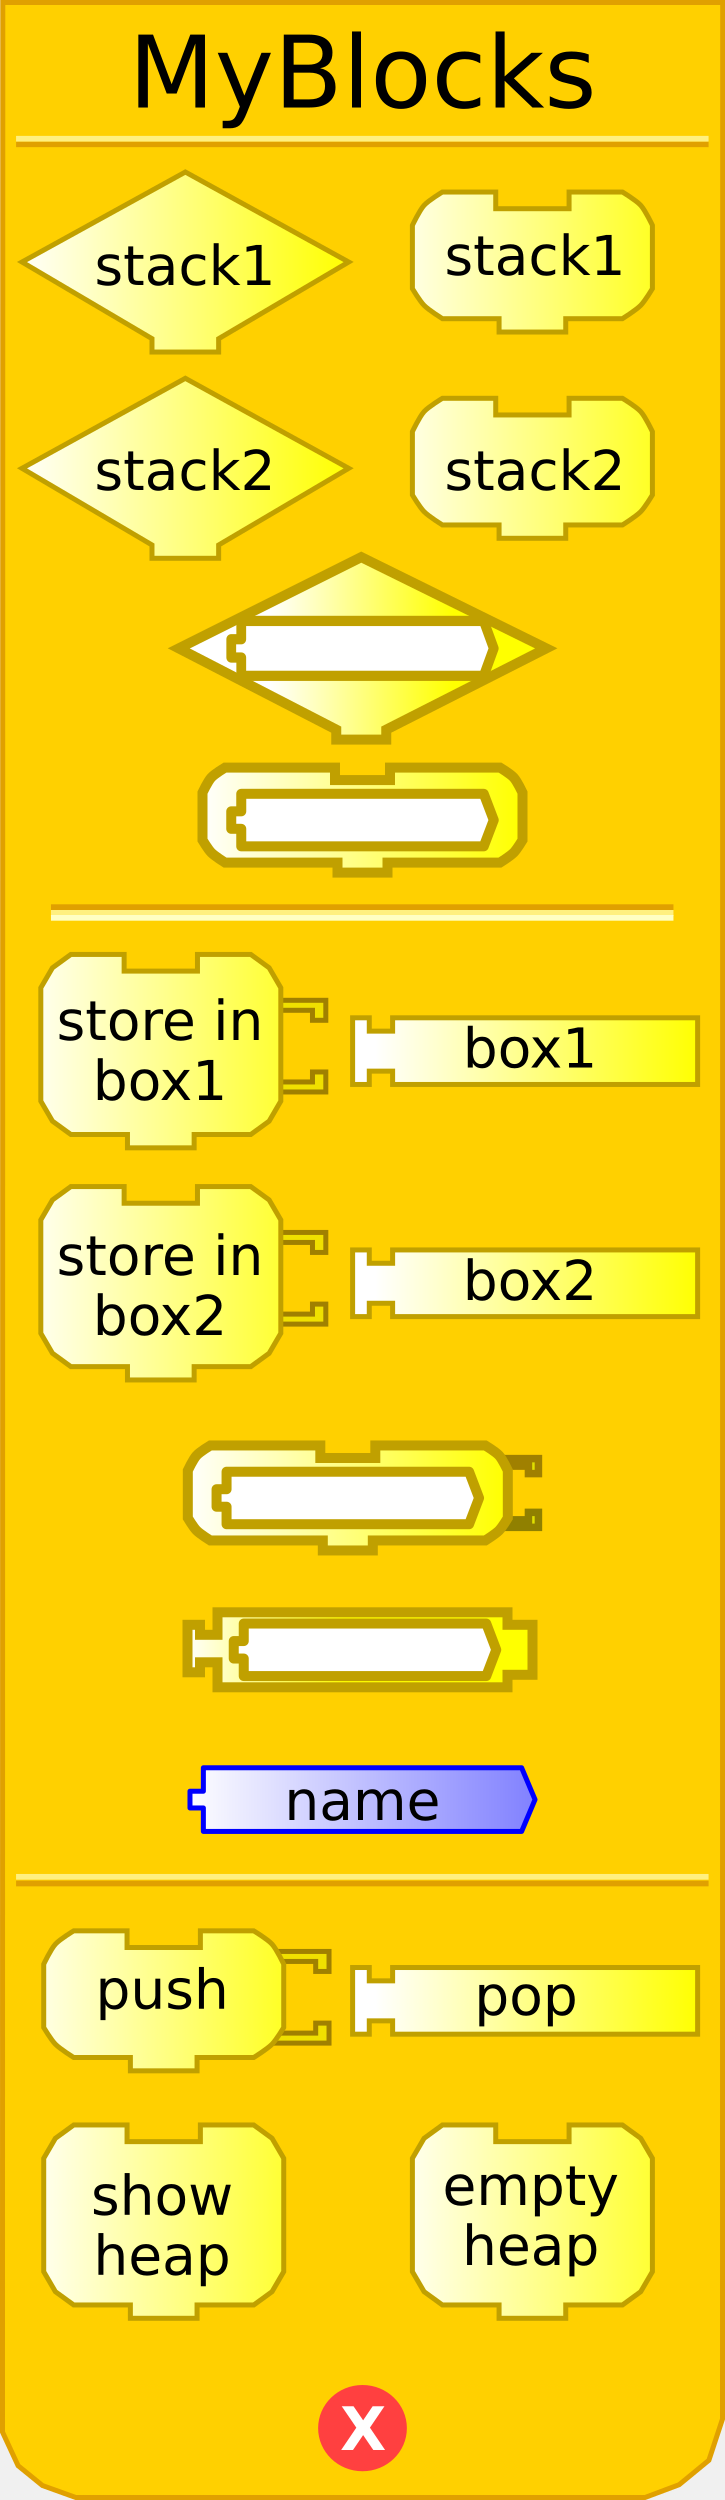
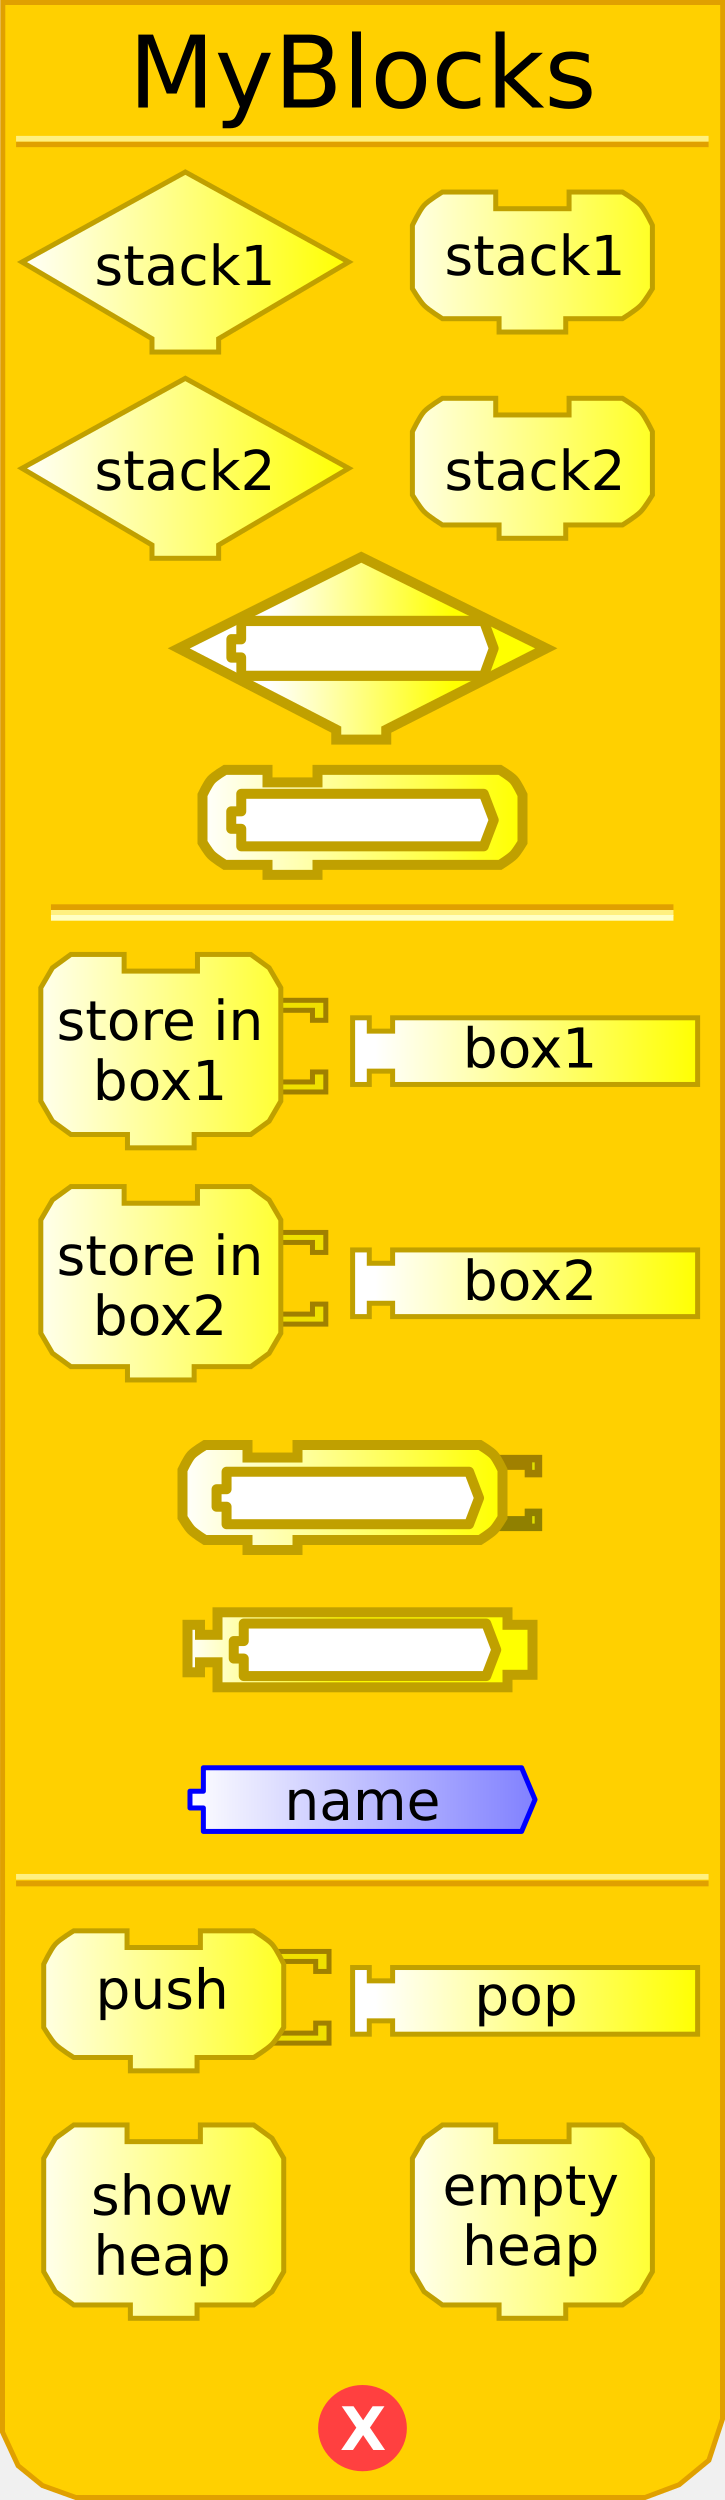
<svg xmlns="http://www.w3.org/2000/svg" xmlns:xlink="http://www.w3.org/1999/xlink" version="1.0" width="145" height="500" id="svg2">
  <defs id="defs4">
    <linearGradient id="linearGradient3712">
      <stop id="stop3714" style="stop-color:#ffffff;stop-opacity:1" offset="0" />
      <stop id="stop3716" style="stop-color:#ffff00;stop-opacity:1" offset="1" />
    </linearGradient>
    <linearGradient x1="3" y1="57" x2="70" y2="57" id="linearGradient4520" xlink:href="#linearGradient3712" gradientUnits="userSpaceOnUse" gradientTransform="translate(0,-6)" />
    <linearGradient x1="75" y1="57" x2="140" y2="57" id="linearGradient4521" xlink:href="#linearGradient3712" gradientUnits="userSpaceOnUse" gradientTransform="translate(0,-6)" />
    <linearGradient id="linearGradient3886">
      <stop id="stop3888" style="stop-color:#0000ff;stop-opacity:1" offset="0" />
      <stop id="stop3890" style="stop-color:#ffffff;stop-opacity:1" offset="1" />
    </linearGradient>
    <linearGradient x1="210" y1="10.5" x2="0" y2="10.5" id="linearGradient4150" xlink:href="#linearGradient3886" gradientUnits="userSpaceOnUse" gradientTransform="matrix(0.67,0,0,0.67,37.34385,352.882)" />
    <linearGradient x1="75" y1="57" x2="140" y2="57" id="linearGradient2524" xlink:href="#linearGradient3712" gradientUnits="userSpaceOnUse" gradientTransform="translate(-5.210508,149.5164)" />
    <linearGradient x1="3" y1="57" x2="70" y2="57" id="linearGradient2542" xlink:href="#linearGradient3712" gradientUnits="userSpaceOnUse" gradientTransform="translate(2.213475,199.482)" />
    <linearGradient x1="75" y1="57" x2="140" y2="57" id="linearGradient2550" xlink:href="#linearGradient3712" gradientUnits="userSpaceOnUse" gradientTransform="translate(-72.06763,343.6565)" />
    <linearGradient x1="75" y1="57" x2="140" y2="57" id="linearGradient2576" xlink:href="#linearGradient3712" gradientUnits="userSpaceOnUse" gradientTransform="translate(-72.16603,299.7595)" />
    <linearGradient x1="75" y1="57" x2="140" y2="57" id="linearGradient2600" xlink:href="#linearGradient3712" gradientUnits="userSpaceOnUse" gradientTransform="translate(-72.16603,299.7595)" />
    <linearGradient x1="75" y1="57" x2="140" y2="57" id="linearGradient2602" xlink:href="#linearGradient3712" gradientUnits="userSpaceOnUse" gradientTransform="translate(-72.06763,343.6565)" />
    <linearGradient x1="75" y1="57" x2="140" y2="57" id="linearGradient2604" xlink:href="#linearGradient3712" gradientUnits="userSpaceOnUse" gradientTransform="translate(-5.210508,149.5164)" />
    <linearGradient x1="3" y1="57" x2="70" y2="57" id="linearGradient2484" xlink:href="#linearGradient3712" gradientUnits="userSpaceOnUse" gradientTransform="translate(0.5825278,244.1055)" />
    <linearGradient x1="3" y1="57" x2="70" y2="57" id="linearGradient2488" xlink:href="#linearGradient3712" gradientUnits="userSpaceOnUse" gradientTransform="translate(74.3198,244.1055)" />
    <linearGradient x1="75" y1="57" x2="140" y2="57" id="linearGradient2497" xlink:href="#linearGradient3712" gradientUnits="userSpaceOnUse" gradientTransform="translate(-186.0855,284.0127)" />
    <linearGradient x1="0" y1="0" x2="64" y2="0" id="linearGradient2492" xlink:href="#linearGradient3166" gradientUnits="userSpaceOnUse" gradientTransform="translate(-15.5,16.96875)" />
    <linearGradient id="linearGradient2471">
      <stop id="stop2473" style="stop-color:#ffffff;stop-opacity:1" offset="0" />
      <stop id="stop2475" style="stop-color:#ffff00;stop-opacity:1" offset="1" />
    </linearGradient>
    <linearGradient x1="0" y1="0" x2="64" y2="0" id="linearGradient4238" xlink:href="#linearGradient3166" gradientUnits="userSpaceOnUse" gradientTransform="translate(0,4.96875)" />
    <linearGradient x1="210" y1="10.5" x2="0" y2="10.5" id="linearGradient4211" xlink:href="#linearGradient3886" gradientUnits="userSpaceOnUse" />
    <linearGradient id="linearGradient2725">
      <stop id="stop2727" style="stop-color:#0000ff;stop-opacity:1" offset="0" />
      <stop id="stop2729" style="stop-color:#ffffff;stop-opacity:1" offset="1" />
    </linearGradient>
    <linearGradient x1="210" y1="10.5" x2="0" y2="10.5" id="linearGradient2496" xlink:href="#linearGradient3886" gradientUnits="userSpaceOnUse" />
    <linearGradient x1="0" y1="0" x2="64" y2="0" id="linearGradient2501" xlink:href="#linearGradient3166" gradientUnits="userSpaceOnUse" gradientTransform="translate(0,4.96875)" />
    <linearGradient x1="0" y1="22" x2="74" y2="22" id="linearGradient2392" xlink:href="#linearGradient3166" gradientUnits="userSpaceOnUse" gradientTransform="translate(37.5,31)" />
    <linearGradient id="linearGradient3166">
      <stop id="stop3168" style="stop-color:#ffffff;stop-opacity:1" offset="0" />
      <stop id="stop3170" style="stop-color:#ffff00;stop-opacity:1" offset="1" />
    </linearGradient>
    <linearGradient x1="0" y1="22" x2="128.684" y2="22" id="linearGradient2608" xlink:href="#linearGradient3166" gradientUnits="userSpaceOnUse" />
    <linearGradient id="linearGradient2595">
      <stop id="stop2597" style="stop-color:#ffffff;stop-opacity:1" offset="0" />
      <stop id="stop2599" style="stop-color:#ffff00;stop-opacity:1" offset="1" />
    </linearGradient>
    <linearGradient x1="0" y1="22" x2="74" y2="22" id="linearGradient2601" xlink:href="#linearGradient3166" gradientUnits="userSpaceOnUse" />
    <linearGradient id="linearGradient2473">
      <stop id="stop2863" style="stop-color:#ffffff;stop-opacity:1" offset="0" />
      <stop id="stop2477" style="stop-color:#ffff00;stop-opacity:1" offset="1" />
    </linearGradient>
    <linearGradient x1="0" y1="0" x2="64" y2="0" id="linearGradient2860" xlink:href="#linearGradient3166" gradientUnits="userSpaceOnUse" gradientTransform="translate(0,4.96875)" />
    <linearGradient x1="210" y1="10.5" x2="0" y2="10.5" id="linearGradient2858" xlink:href="#linearGradient3886" gradientUnits="userSpaceOnUse" />
    <linearGradient id="linearGradient2852">
      <stop id="stop2854" style="stop-color:#0000ff;stop-opacity:1" offset="0" />
      <stop id="stop2856" style="stop-color:#ffffff;stop-opacity:1" offset="1" />
    </linearGradient>
    <linearGradient x1="210" y1="10.5" x2="0" y2="10.5" id="linearGradient2850" xlink:href="#linearGradient3886" gradientUnits="userSpaceOnUse" />
    <linearGradient x1="0" y1="0" x2="64" y2="0" id="linearGradient2848" xlink:href="#linearGradient3166" gradientUnits="userSpaceOnUse" gradientTransform="translate(0,4.96875)" />
    <linearGradient x1="0" y1="22" x2="128.684" y2="22" id="linearGradient3172" xlink:href="#linearGradient3166" gradientUnits="userSpaceOnUse" />
    <linearGradient id="linearGradient2841">
      <stop id="stop2843" style="stop-color:#ffffff;stop-opacity:1" offset="0" />
      <stop id="stop2845" style="stop-color:#ffff00;stop-opacity:1" offset="1" />
    </linearGradient>
    <linearGradient id="linearGradient2509">
      <stop id="stop2511" style="stop-color:#ffffff;stop-opacity:1" offset="0" />
      <stop id="stop2513" style="stop-color:#ffff00;stop-opacity:1" offset="1" />
    </linearGradient>
    <linearGradient x1="0" y1="22" x2="74" y2="22" id="linearGradient2515" xlink:href="#linearGradient3166" gradientUnits="userSpaceOnUse" />
    <linearGradient x1="0" y1="22" x2="128.684" y2="22" id="linearGradient3056" xlink:href="#linearGradient3166" gradientUnits="userSpaceOnUse" />
    <linearGradient id="linearGradient3050">
      <stop id="stop3052" style="stop-color:#ffffff;stop-opacity:1" offset="0" />
      <stop id="stop3054" style="stop-color:#ffff00;stop-opacity:1" offset="1" />
    </linearGradient>
    <linearGradient x1="0" y1="22" x2="74" y2="22" id="linearGradient3048" xlink:href="#linearGradient3166" gradientUnits="userSpaceOnUse" />
    <linearGradient id="linearGradient3042">
      <stop id="stop3044" style="stop-color:#ffffff;stop-opacity:1" offset="0" />
      <stop id="stop3046" style="stop-color:#ffff00;stop-opacity:1" offset="1" />
    </linearGradient>
    <linearGradient x1="0" y1="0" x2="64" y2="0" id="linearGradient3040" xlink:href="#linearGradient3166" gradientUnits="userSpaceOnUse" gradientTransform="translate(0,4.96875)" />
    <linearGradient x1="210" y1="10.5" x2="0" y2="10.5" id="linearGradient3038" xlink:href="#linearGradient3886" gradientUnits="userSpaceOnUse" />
    <linearGradient id="linearGradient3032">
      <stop id="stop3034" style="stop-color:#0000ff;stop-opacity:1" offset="0" />
      <stop id="stop3036" style="stop-color:#ffffff;stop-opacity:1" offset="1" />
    </linearGradient>
    <linearGradient x1="210" y1="10.5" x2="0" y2="10.5" id="linearGradient3030" xlink:href="#linearGradient3886" gradientUnits="userSpaceOnUse" />
    <linearGradient x1="0" y1="0" x2="64" y2="0" id="linearGradient3028" xlink:href="#linearGradient3166" gradientUnits="userSpaceOnUse" gradientTransform="translate(0,4.96875)" />
    <linearGradient x1="0" y1="22" x2="128.684" y2="22" id="linearGradient3026" xlink:href="#linearGradient3166" gradientUnits="userSpaceOnUse" />
    <linearGradient id="linearGradient3020">
      <stop id="stop3022" style="stop-color:#ffffff;stop-opacity:1" offset="0" />
      <stop id="stop3024" style="stop-color:#ffff00;stop-opacity:1" offset="1" />
    </linearGradient>
    <linearGradient x1="0" y1="22" x2="128.684" y2="22" id="linearGradient3073" xlink:href="#linearGradient3166" gradientUnits="userSpaceOnUse" />
    <linearGradient x1="0" y1="0" x2="64" y2="0" id="linearGradient3154" xlink:href="#linearGradient3166" gradientUnits="userSpaceOnUse" gradientTransform="translate(0,4.96875)" />
    <linearGradient x1="210" y1="10.5" x2="0" y2="10.5" id="linearGradient3152" xlink:href="#linearGradient3886" gradientUnits="userSpaceOnUse" />
    <linearGradient id="linearGradient3146">
      <stop id="stop3148" style="stop-color:#0000ff;stop-opacity:1" offset="0" />
      <stop id="stop3150" style="stop-color:#ffffff;stop-opacity:1" offset="1" />
    </linearGradient>
    <linearGradient x1="210" y1="10.5" x2="0" y2="10.5" id="linearGradient3144" xlink:href="#linearGradient3886" gradientUnits="userSpaceOnUse" />
    <linearGradient x1="0" y1="0" x2="64" y2="0" id="linearGradient3142" xlink:href="#linearGradient3166" gradientUnits="userSpaceOnUse" gradientTransform="translate(0,4.96875)" />
    <linearGradient id="linearGradient3136">
      <stop id="stop3138" style="stop-color:#ffffff;stop-opacity:1" offset="0" />
      <stop id="stop3140" style="stop-color:#ffff00;stop-opacity:1" offset="1" />
    </linearGradient>
    <linearGradient x1="75" y1="57" x2="140" y2="57" id="linearGradient3163" xlink:href="#linearGradient3712" gradientUnits="userSpaceOnUse" gradientTransform="translate(0,10)" />
    <linearGradient x1="3" y1="57" x2="70" y2="57" id="linearGradient3165" xlink:href="#linearGradient3712" gradientUnits="userSpaceOnUse" gradientTransform="translate(0,10)" />
    <linearGradient x1="75" y1="57" x2="140" y2="57" id="linearGradient3167" xlink:href="#linearGradient3712" gradientUnits="userSpaceOnUse" gradientTransform="translate(0,10)" />
    <linearGradient x1="3" y1="57" x2="70" y2="57" id="linearGradient3169" xlink:href="#linearGradient3712" gradientUnits="userSpaceOnUse" gradientTransform="translate(0,10)" />
    <linearGradient x1="75" y1="57" x2="140" y2="57" id="linearGradient3171" xlink:href="#linearGradient3712" gradientUnits="userSpaceOnUse" gradientTransform="translate(0,-4)" />
    <linearGradient x1="3" y1="57" x2="70" y2="57" id="linearGradient3173" xlink:href="#linearGradient3712" gradientUnits="userSpaceOnUse" gradientTransform="translate(0,-4)" />
+     <linearGradient x1="0" y1="22" x2="128.684" y2="22" id="linearGradient2694" xlink:href="#linearGradient3166" gradientUnits="userSpaceOnUse" gradientTransform="matrix(0.5,0,0,0.5,40,153.4798)" />
+     <linearGradient x1="0" y1="22" x2="128.684" y2="22" id="linearGradient2696" xlink:href="#linearGradient3166" gradientUnits="userSpaceOnUse" />
+     <linearGradient x1="0" y1="22" x2="128.684" y2="22" id="linearGradient2701" xlink:href="#linearGradient3166" gradientUnits="userSpaceOnUse" gradientTransform="matrix(0.5,0,0,0.5,40,153.0162)" />
+     <linearGradient x1="0" y1="22" x2="128.684" y2="22" id="linearGradient2707" xlink:href="#linearGradient3166" gradientUnits="userSpaceOnUse" gradientTransform="matrix(0.5,0,0,0.5,37.0625,288.5951)" />
+     <linearGradient x1="0" y1="22" x2="128.684" y2="22" id="linearGradient2714" xlink:href="#linearGradient3166" gradientUnits="userSpaceOnUse" gradientTransform="matrix(0.5,0,0,0.5,36,288.5)" />
  </defs>
  <path d="M 0.559,0.5 L 0.497,486.41 L 3.621,493.143 L 8.495,497.107 L 15.156,499.503 L 128.981,499.503 L 135.83,496.939 L 141.779,492.047 L 144.503,483.792 L 144.541,0.5 L 0.559,0.5 z" id="path23" style="fill:#ffd000;fill-opacity:1;stroke:#e0a000;stroke-width:1px;stroke-opacity:1" />
  <rect width="123.5" height="0.14" x="10.691" y="181.359" id="rect25" style="opacity:1;fill:#ffd000;fill-opacity:1;stroke:#e0a000;stroke-width:1;stroke-opacity:1" />
  <rect width="123.5" height="0.14" x="10.691" y="182.499" id="rect27" style="opacity:1;fill:#ffd000;fill-opacity:1;stroke:#fff080;stroke-width:1;stroke-opacity:1" />
  <rect width="123.5" height="0.14" x="10.691" y="183.498" id="rect29" style="opacity:1;fill:#ffd000;fill-opacity:1;stroke:#ffffc4;stroke-width:1;stroke-opacity:1" />
  <rect width="137.5" height="0.14" x="3.715" y="-28.932" transform="scale(1,-1)" id="rect31" style="opacity:1;fill:#ffd000;fill-opacity:1;stroke:#e0a000;stroke-width:1;stroke-opacity:1" />
  <rect width="137.5" height="0.14" x="3.715" y="-27.816" transform="scale(1,-1)" id="rect33" style="opacity:1;fill:#ffd000;fill-opacity:1;stroke:#fff080;stroke-width:1;stroke-opacity:1" />
  <rect width="137.5" height="0.14" x="3.715" y="-376.771" transform="scale(1,-1)" id="rect35" style="opacity:1;fill:#ffd000;fill-opacity:1;stroke:#e0a000;stroke-width:1;stroke-opacity:1" />
  <rect width="137.5" height="0.14" x="3.715" y="-375.432" transform="scale(1,-1)" id="rect37" style="opacity:1;fill:#ffd000;fill-opacity:1;stroke:#fff080;stroke-width:1;stroke-opacity:1" />
  <path d="M 79.5,438.375 C 79.5,442.862 75.75,446.5 71.125,446.5 C 66.5,446.5 62.75,442.862 62.75,438.375 C 62.75,433.888 66.5,430.25 71.125,430.25 C 75.75,430.25 79.5,433.888 79.5,438.375 L 79.5,438.375 z" transform="translate(1.375,47.25098)" id="path39" style="fill:#ff4040;fill-opacity:1;stroke:#ff4040;stroke-width:1;stroke-opacity:1" />
  <text id="text41" style="font-size:12px;font-variant:normal;font-weight:bold;text-align:start;text-anchor:start;fill:#ffffff;fill-opacity:1;stroke:none;stroke-width:1px;stroke-opacity:1;font-family:Bitstream Vera Sans">
    <tspan x="68" y="490" id="tspan43" style="font-size:12px">X</tspan>
  </text>
  <text id="text45" style="font-size:12px;text-align:center;text-anchor:middle;font-family:Bitstream Vera Sans">
    <tspan x="72.5" y="21.5" id="tspan47" style="font-size:20px">MyBlocks</tspan>
  </text>
  <path d="M 69.731,52.403 L 69.731,52.403 L 43.73,67.737 L 43.73,67.737 L 43.73,70.403 L 30.396,70.403 L 30.396,67.737 C 30.396,67.737 4.395,52.403 4.395,52.403 C 4.395,52.403 37.063,34.402 37.063,34.402 C 37.063,34.402 69.731,52.403 69.731,52.403 z" id="path49" style="fill:url(#linearGradient3173);fill-opacity:1;stroke:#c0a000;stroke-width:1;stroke-opacity:1" />
  <text y="-4" id="text51" style="font-size:12px;text-align:center;text-anchor:middle;font-family:Bitstream Vera Sans">
    <tspan x="37" y="57" id="tspan53" style="font-size:11px">stack1</tspan>
  </text>
  <path d="M 113.814,38.402 C 124.481,38.402 124.481,38.402 124.481,38.402 C 124.481,38.402 127.236,40.06 128.148,41.069 C 129.08,42.099 130.482,45.069 130.482,45.069 L 130.482,57.736 C 130.482,57.736 129.004,60.199 128.148,61.07 C 127.195,62.04 124.481,63.736 124.481,63.736 L 113.148,63.736 L 113.148,63.736 L 113.148,66.403 L 99.814,66.403 L 99.814,63.736 L 88.48,63.736 C 88.48,63.736 85.766,62.04 84.813,61.07 C 83.957,60.199 82.479,57.736 82.479,57.736 L 82.479,45.069 C 82.479,45.069 83.881,42.099 84.813,41.069 C 85.725,40.06 88.48,38.402 88.48,38.402 L 99.147,38.402 L 99.147,41.735 L 113.814,41.735 L 113.814,38.402 z" id="path55" style="fill:url(#linearGradient3171);fill-opacity:1;stroke:#c0a000;stroke-width:1;stroke-opacity:1" />
  <text y="-4" id="text57" style="font-size:12px;text-align:center;text-anchor:middle;font-family:Bitstream Vera Sans">
    <tspan x="107" y="55" id="tspan59" style="font-size:11px">stack1</tspan>
  </text>
  <path d="M 69.731,93.663 L 69.731,93.663 L 43.73,108.997 L 43.73,108.997 L 43.73,111.664 L 30.396,111.664 L 30.396,108.997 C 30.396,108.997 4.395,93.663 4.395,93.663 C 4.395,93.663 37.063,75.662 37.063,75.662 C 37.063,75.662 69.731,93.663 69.731,93.663 z" id="path61" style="fill:url(#linearGradient4520);fill-opacity:1;stroke:#c0a000;stroke-width:1;stroke-opacity:1" />
  <text y="-6" id="text63" style="font-size:12px;text-align:center;text-anchor:middle;font-family:Bitstream Vera Sans">
    <tspan x="37" y="98" id="tspan65" style="font-size:11px">stack2</tspan>
  </text>
  <path d="M 113.814,79.663 C 124.481,79.663 124.481,79.663 124.481,79.663 C 124.481,79.663 127.236,81.32 128.148,82.329 C 129.08,83.36 130.482,86.33 130.482,86.33 L 130.482,98.997 C 130.482,98.997 129.004,101.46 128.148,102.33 C 127.195,103.301 124.481,104.997 124.481,104.997 L 113.148,104.997 L 113.148,104.997 L 113.148,107.664 L 99.814,107.664 L 99.814,104.997 L 88.48,104.997 C 88.48,104.997 85.766,103.301 84.813,102.33 C 83.957,101.46 82.479,98.997 82.479,98.997 L 82.479,86.33 C 82.479,86.33 83.881,83.36 84.813,82.329 C 85.725,81.32 88.48,79.663 88.48,79.663 L 99.147,79.663 L 99.147,82.996 L 113.814,82.996 L 113.814,79.663 z" id="path67" style="fill:url(#linearGradient4521);fill-opacity:1;stroke:#c0a000;stroke-width:1;stroke-opacity:1" />
  <text y="-6" id="text69" style="font-size:12px;text-align:center;text-anchor:middle;font-family:Bitstream Vera Sans">
    <tspan x="107" y="98" id="tspan71" style="font-size:11px">stack2</tspan>
  </text>
  <g transform="matrix(0.5,0,0,0.5,35,110.9261)" id="g2737">
    <path d="M 74.5,1 L 1.5,37.5 L 64.5,70 L 64.5,74 L 84.5,74 L 84.5,70 L 148.5,37.5 L 74.5,1 z" id="path6722" style="fill:url(#linearGradient2392);fill-opacity:1;stroke:#c0a000;stroke-width:4;stroke-opacity:1" />
    <g transform="matrix(1,0,0,1.045454,22.5,26.52273)" id="layer1" style="fill:#ffffff;fill-opacity:1;stroke:#c0a000;stroke-width:1.956;stroke-opacity:1">
      <path d="M 4,0 L 4,7 L 0,7 L 0,14 L 4,14 L 4,21 L 101,21 L 105,10.5 L 101,0 L 4,0 z" id="path2478" style="fill:#ffffff;fill-opacity:1;fill-rule:nonzero;stroke:#c0a000;stroke-width:3.912;stroke-linejoin:round;stroke-miterlimit:4;stroke-dasharray:none;stroke-opacity:1" />
    </g>
  </g>
-   <g transform="matrix(0.5,0,0,0.5,40,153.0162)" id="g2873">
-     <path d="M 76,1 C 92,1 120,1 120,1 C 120,1 124.132,3.487 125.5,5 C 126.897,6.546 129,11 129,11 L 129,30 C 129,30 126.783,33.694 125.5,35 C 124.07,36.456 120,39 120,39 L 75,39 L 75,39 L 75,43 L 55,43 L 55,39 L 10,39 C 10,39 5.93,36.456 4.5,35 C 3.217,33.694 1,30 1,30 L 1,11 C 1,11 3.103,6.546 4.5,5 C 5.868,3.487 10,1 10,1 L 54,1 L 54,6 L 76,6 L 76,1 z" id="path10" style="fill:url(#linearGradient3172);fill-opacity:1;stroke:#c0a000;stroke-width:4;stroke-opacity:1" />
-     <g transform="translate(12.5,11.5)" id="g2876" style="fill:#ffffff;fill-opacity:1;stroke:#c0a000;stroke-width:2;stroke-opacity:1">
-       <path d="M 4,0 L 4,7 L 0,7 L 0,14 L 4,14 L 4,21 L 101,21 L 105,10.5 L 101,0 L 4,0 z" id="path2878" style="fill:#ffffff;fill-opacity:1;fill-rule:nonzero;stroke:#c0a000;stroke-width:4;stroke-linejoin:round;stroke-miterlimit:4;stroke-dasharray:none;stroke-opacity:1" />
-     </g>
+   <g id="g2724">
+     <path d="M 63.5,153.98 C 71.5,153.98 100,153.98 100,153.98 C 100,153.98 102.066,155.223 102.75,155.98 C 103.449,156.753 104.5,158.98 104.5,158.98 L 104.5,168.48 C 104.5,168.48 103.391,170.327 102.75,170.98 C 102.035,171.708 100,172.98 100,172.98 L 63.5,172.98 L 63.5,172.98 L 63.5,174.98 L 53.5,174.98 L 53.5,172.98 L 45,172.98 C 45,172.98 42.965,171.708 42.25,170.98 C 41.609,170.327 40.5,168.48 40.5,168.48 L 40.5,158.98 C 40.5,158.98 41.551,156.753 42.25,155.98 C 42.934,155.223 45,153.98 45,153.98 L 53.5,153.98 L 53.5,156.48 L 63.5,156.48 L 63.5,153.98 z" id="path2692" style="fill:url(#linearGradient2694);fill-opacity:1;stroke:#c0a000;stroke-width:2;stroke-opacity:1" />
+     <path d="M 48.25,158.766 L 48.25,162.266 L 46.25,162.266 L 46.25,165.766 L 48.25,165.766 L 48.25,169.266 L 96.75,169.266 L 98.75,164.016 L 96.75,158.766 L 48.25,158.766 z" id="path2878" style="fill:#ffffff;fill-opacity:1;fill-rule:nonzero;stroke:#c0a000;stroke-width:2;stroke-linejoin:round;stroke-miterlimit:4;stroke-dasharray:none;stroke-opacity:1" />
  </g>
  <g transform="matrix(0.6667,0,0,0.6667,7.492882,196.0591)" id="g85">
    <path d="M 70,6 L 86.5,6 L 86.5,12 L 82.5,12 L 82.5,9 L 72,9" id="path87" style="fill:#f0e000;fill-opacity:1;stroke:#a08000;stroke-width:1.5;stroke-opacity:1" />
    <path d="M 70,33.5 L 86.5,33.5 L 86.5,27.5 L 82.5,27.5 L 82.5,30.5 L 72,30.5" id="path89" style="fill:#f0e000;fill-opacity:1;stroke:#a08000;stroke-width:1.5;stroke-opacity:1" />
  </g>
  <path d="M 39.494,190.892 C 50.162,190.892 50.162,190.892 50.162,190.892 L 53.829,193.559 L 56.162,197.559 L 56.162,220.227 L 53.829,224.227 L 50.162,226.894 L 38.828,226.894 L 38.828,226.894 L 38.828,229.561 L 25.494,229.561 L 25.494,226.894 L 14.16,226.894 L 10.493,224.227 L 8.16,220.227 L 8.16,197.559 L 10.493,193.559 L 14.16,190.892 L 24.827,190.892 L 24.827,194.226 L 39.494,194.226 L 39.494,190.892 z" id="path91" style="fill:url(#linearGradient3169);fill-opacity:1;stroke:#c0a000;stroke-width:1;stroke-opacity:1" />
  <text y="10" id="text93" style="font-size:12px;text-align:center;text-anchor:middle;font-family:Bitstream Vera Sans">
    <tspan x="32" y="208" id="tspan95" style="font-size:11px">store in</tspan>
  </text>
  <text y="10" id="text97" style="font-size:12px;text-align:center;text-anchor:middle;font-family:Bitstream Vera Sans">
    <tspan x="32" y="220" id="tspan99" style="font-size:11px">box1</tspan>
  </text>
  <path d="M 70.523,203.559 L 73.856,203.559 L 73.856,206.226 L 78.523,206.226 L 78.523,203.559 L 139.526,203.559 L 139.526,216.893 L 78.523,216.893 L 78.523,214.227 L 73.856,214.227 L 73.856,216.893 L 70.523,216.893 L 70.523,203.559 z" id="path101" style="fill:url(#linearGradient3167);fill-opacity:1;stroke:#c0a000;stroke-width:1;stroke-opacity:1" />
  <text y="10" id="text103" style="font-size:12px;text-align:center;text-anchor:middle;font-family:Bitstream Vera Sans">
    <tspan x="106" y="213.5" id="tspan105" style="font-size:11px">box1</tspan>
  </text>
  <g transform="matrix(0.6667,0,0,0.6667,7.492882,242.4863)" id="g107">
    <path d="M 70,6 L 86.5,6 L 86.5,12 L 82.5,12 L 82.5,9 L 72,9" id="path109" style="fill:#f0e000;fill-opacity:1;stroke:#a08000;stroke-width:1.5;stroke-opacity:1" />
    <path d="M 70,33.5 L 86.5,33.5 L 86.5,27.5 L 82.5,27.5 L 82.5,30.5 L 72,30.5" id="path111" style="fill:#f0e000;fill-opacity:1;stroke:#a08000;stroke-width:1.5;stroke-opacity:1" />
  </g>
  <path d="M 39.494,237.319 C 50.162,237.319 50.162,237.319 50.162,237.319 L 53.829,239.986 L 56.162,243.986 L 56.162,266.654 L 53.829,270.654 L 50.162,273.321 L 38.828,273.321 L 38.828,273.321 L 38.828,275.988 L 25.494,275.988 L 25.494,273.321 L 14.16,273.321 L 10.493,270.654 L 8.16,266.654 L 8.16,243.986 L 10.493,239.986 L 14.16,237.319 L 24.827,237.319 L 24.827,240.653 L 39.494,240.653 L 39.494,237.319 z" id="path113" style="fill:url(#linearGradient3165);fill-opacity:1;stroke:#c0a000;stroke-width:1;stroke-opacity:1" />
  <text y="10" id="text115" style="font-size:12px;text-align:center;text-anchor:middle;font-family:Bitstream Vera Sans">
    <tspan x="32" y="255" id="tspan117" style="font-size:11px">store in</tspan>
  </text>
  <text y="10" id="text119" style="font-size:12px;text-align:center;text-anchor:middle;font-family:Bitstream Vera Sans">
    <tspan x="32" y="267" id="tspan121" style="font-size:11px">box2</tspan>
  </text>
  <path d="M 70.523,249.987 L 73.856,249.987 L 73.856,252.653 L 78.523,252.653 L 78.523,249.987 L 139.526,249.987 L 139.526,263.321 L 78.523,263.321 L 78.523,260.654 L 73.856,260.654 L 73.856,263.321 L 70.523,263.321 L 70.523,249.987 z" id="path123" style="fill:url(#linearGradient3163);fill-opacity:1;stroke:#c0a000;stroke-width:1;stroke-opacity:1" />
  <text y="10" id="text125" style="font-size:12px;text-align:center;text-anchor:middle;font-family:Bitstream Vera Sans">
    <tspan x="106" y="260" id="tspan127" style="font-size:11px">box2</tspan>
  </text>
-   <g transform="matrix(0.5,0,0,0.5,37.0625,288.5951)" id="g3062">
-     <g transform="translate(59.87868,45.17647)" id="g2533">
+   <g id="g2716">
+     <g transform="matrix(0.5,0,0,0.5,67.00184,311.1834)" id="g2533">
      <path d="M 64.871,-38.926 L 81.371,-38.926 L 81.371,-32.926 L 77.371,-32.926 L 77.371,-35.926 L 66.871,-35.926" id="path2493" style="fill:#e0e000;fill-opacity:1;stroke:#a08000;stroke-width:3;stroke-opacity:1" />
      <path d="M 64.871,-11.426 L 81.371,-11.426 L 81.371,-17.426 L 77.371,-17.426 L 77.371,-14.426 L 66.871,-14.426" id="path2495" style="fill:#e0e000;fill-opacity:1;stroke:#908000;stroke-width:3;stroke-opacity:1" />
    </g>
-     <path d="M 76,1 C 92,1 120,1 120,1 C 120,1 124.132,3.487 125.5,5 C 126.897,6.546 129,11 129,11 L 129,30 C 129,30 126.783,33.694 125.5,35 C 124.07,36.456 120,39 120,39 L 75,39 L 75,39 L 75,43 L 55,43 L 55,39 L 10,39 C 10,39 5.93,36.456 4.5,35 C 3.217,33.694 1,30 1,30 L 1,11 C 1,11 3.103,6.546 4.5,5 C 5.868,3.487 10,1 10,1 L 54,1 L 54,6 L 76,6 L 76,1 z" id="path3067" style="fill:url(#linearGradient3073);fill-opacity:1;stroke:#c0a000;stroke-width:4;stroke-opacity:1" />
-     <g transform="translate(12.5,11.5)" id="g3069" style="fill:#ffffff;fill-opacity:1;stroke:#c0a000;stroke-width:2;stroke-opacity:1">
+     <path d="M 59.5,289 C 67.5,289 96,289 96,289 C 96,289 98.066,290.243 98.75,291 C 99.449,291.773 100.5,294 100.5,294 L 100.5,303.5 C 100.5,303.5 99.391,305.347 98.75,306 C 98.035,306.728 96,308 96,308 L 59.5,308 L 59.5,308 L 59.5,310 L 49.5,310 L 49.5,308 L 41,308 C 41,308 38.965,306.728 38.25,306 C 37.609,305.347 36.5,303.5 36.5,303.5 L 36.5,294 C 36.5,294 37.551,291.773 38.25,291 C 38.934,290.243 41,289 41,289 L 49.5,289 L 49.5,291.5 L 59.5,291.5 L 59.5,289 z" id="path2712" style="fill:url(#linearGradient2714);fill-opacity:1;stroke:#c0a000;stroke-width:2;stroke-opacity:1" />
+     <g transform="matrix(0.5,0,0,0.5,43.3125,294.3451)" id="g3069" style="fill:#ffffff;fill-opacity:1;stroke:#c0a000;stroke-width:2;stroke-opacity:1">
      <path d="M 4,0 L 4,7 L 0,7 L 0,14 L 4,14 L 4,21 L 101,21 L 105,10.5 L 101,0 L 4,0 z" id="path3071" style="fill:#ffffff;fill-opacity:1;fill-rule:nonzero;stroke:#c0a000;stroke-width:4;stroke-linejoin:round;stroke-miterlimit:4;stroke-dasharray:none;stroke-opacity:1" />
    </g>
  </g>
  <g transform="matrix(0.5,0,0,0.5,37,321.9595)" id="g3156">
    <path d="M 13,1 L 13,10 L 6,10 L 6,6 L 1,6 L 1,25 L 6,25 L 6,21 L 13,21 L 13,31 L 129,31 L 129,26 L 139,26 L 139,6 L 129,6 L 129,1 L 13,1 z" id="path11" style="fill:url(#linearGradient2501);fill-opacity:1;stroke:#c0a000;stroke-width:4;stroke-opacity:1" />
    <g transform="translate(19.5,5.5)" id="g3159" style="fill:#ffffff;fill-opacity:1;stroke:#c0a000;stroke-width:2;stroke-opacity:1">
      <path d="M 4,0 L 4,7 L 0,7 L 0,14 L 4,14 L 4,21 L 101,21 L 105,10.5 L 101,0 L 4,0 z" id="path3161" style="fill:#ffffff;fill-opacity:1;fill-rule:nonzero;stroke:#c0a000;stroke-width:4;stroke-linejoin:round;stroke-miterlimit:4;stroke-dasharray:none;stroke-opacity:1" />
    </g>
  </g>
  <g transform="translate(-1.88425e-2,0)" id="g149">
    <path d="M 40.694,353.552 L 40.694,358.242 L 38.014,358.242 L 38.014,361.592 L 40.694,361.592 L 40.694,366.282 L 104.344,366.282 L 107.024,359.917 L 104.344,353.552 L 40.694,353.552 z" id="path151" style="fill:url(#linearGradient4150);fill-opacity:1;fill-rule:nonzero;stroke:#0000ff;stroke-width:1;stroke-linejoin:round;stroke-miterlimit:4;stroke-dasharray:none;stroke-opacity:1" />
    <text id="text153" style="font-size:12px;text-align:center;text-anchor:middle;font-family:Bitstream Vera Sans">
      <tspan x="72.5" y="364" id="tspan155" style="font-size:11px">name</tspan>
    </text>
  </g>
  <g transform="translate(-1.571244,0.74717)" id="g157">
    <g transform="matrix(0.6667,0,0,0.6667,9.706356,385.5411)" id="g159">
      <path d="M 70,6 L 86.5,6 L 86.5,12 L 82.5,12 L 82.5,9 L 72,9" id="path161" style="fill:#f0e000;fill-opacity:1;stroke:#a08000;stroke-width:1.5;stroke-opacity:1" />
      <path d="M 70,33.5 L 86.5,33.5 L 86.5,27.5 L 82.5,27.5 L 82.5,30.5 L 72,30.5" id="path163" style="fill:#f0e000;fill-opacity:1;stroke:#a08000;stroke-width:1.5;stroke-opacity:1" />
    </g>
    <path d="M 41.648,385.422 C 52.315,385.422 52.315,385.422 52.315,385.422 C 52.315,385.422 55.07,387.08 55.982,388.089 C 56.914,389.12 58.316,392.089 58.316,392.089 L 58.316,404.756 C 58.316,404.756 56.838,407.219 55.982,408.09 C 55.029,409.06 52.315,410.757 52.315,410.757 L 40.982,410.757 L 40.982,410.757 L 40.982,413.424 L 27.648,413.424 L 27.648,410.757 L 16.314,410.757 C 16.314,410.757 13.6,409.06 12.647,408.09 C 11.791,407.219 10.313,404.756 10.313,404.756 L 10.313,392.089 C 10.313,392.089 11.715,389.12 12.647,388.089 C 13.559,387.08 16.314,385.422 16.314,385.422 L 26.981,385.422 L 26.981,388.756 L 41.648,388.756 L 41.648,385.422 z" id="path165" style="fill:url(#linearGradient2600);fill-opacity:1;stroke:#c0a000;stroke-width:1;stroke-opacity:1" />
    <text id="text167" style="font-size:12px;text-align:center;text-anchor:middle;font-family:Bitstream Vera Sans">
      <tspan x="34" y="401" id="tspan169" style="font-size:11px">push</tspan>
    </text>
  </g>
  <g transform="translate(5.210508,4)" id="g171">
    <path d="M 65.312,389.503 L 68.646,389.503 L 68.646,392.17 L 73.312,392.17 L 73.312,389.503 L 134.315,389.503 L 134.315,402.837 L 73.312,402.837 L 73.312,400.17 L 68.646,400.17 L 68.646,402.837 L 65.312,402.837 L 65.312,389.503 z" id="path173" style="fill:url(#linearGradient2604);fill-opacity:1;stroke:#c0a000;stroke-width:1;stroke-opacity:1" />
    <text id="text175" style="font-size:12px;text-align:center;text-anchor:middle;font-family:Bitstream Vera Sans">
      <tspan x="100" y="399" id="tspan177" style="font-size:11px">pop</tspan>
    </text>
  </g>
  <path d="M 40.077,424.998 C 50.744,424.998 50.744,424.998 50.744,424.998 L 54.411,427.664 L 56.745,431.665 L 56.745,454.332 L 54.411,458.333 L 50.744,460.999 L 39.41,460.999 L 39.41,460.999 L 39.41,463.666 L 26.076,463.666 L 26.076,460.999 L 14.742,460.999 L 11.076,458.333 L 8.742,454.332 L 8.742,431.665 L 11.076,427.664 L 14.742,424.998 L 25.41,424.998 L 25.41,428.331 L 40.077,428.331 L 40.077,424.998 z" id="path179" style="fill:url(#linearGradient2484);fill-opacity:1;stroke:#c0a000;stroke-width:1;stroke-opacity:1" />
  <g transform="translate(-0.5838651,1.966339)" id="g181">
    <text id="text183" style="font-size:12px;text-align:center;text-anchor:middle;font-family:Bitstream Vera Sans">
      <tspan x="33" y="441" id="tspan185" style="font-size:11px">show</tspan>
    </text>
    <text id="text187" style="font-size:12px;text-align:center;text-anchor:middle;font-family:Bitstream Vera Sans">
      <tspan x="33" y="453" id="tspan189" style="font-size:11px">heap</tspan>
    </text>
  </g>
  <path d="M 113.814,424.998 C 124.481,424.998 124.481,424.998 124.481,424.998 L 128.148,427.664 L 130.482,431.665 L 130.482,454.332 L 128.148,458.333 L 124.481,460.999 L 113.148,460.999 L 113.148,460.999 L 113.148,463.666 L 99.814,463.666 L 99.814,460.999 L 88.48,460.999 L 84.813,458.333 L 82.479,454.332 L 82.479,431.665 L 84.813,427.664 L 88.48,424.998 L 99.147,424.998 L 99.147,428.331 L 113.814,428.331 L 113.814,424.998 z" id="path191" style="fill:url(#linearGradient2488);fill-opacity:1;stroke:#c0a000;stroke-width:1;stroke-opacity:1" />
  <g transform="translate(1.14223,0)" id="g193">
    <text id="text195" style="font-size:12px;text-align:center;text-anchor:middle;font-family:Bitstream Vera Sans">
      <tspan x="105" y="441" id="tspan197" style="font-size:11px">empty</tspan>
    </text>
    <text id="text199" style="font-size:12px;text-align:center;text-anchor:middle;font-family:Bitstream Vera Sans">
      <tspan x="105" y="453" id="tspan201" style="font-size:11px">heap</tspan>
    </text>
  </g>
</svg>
